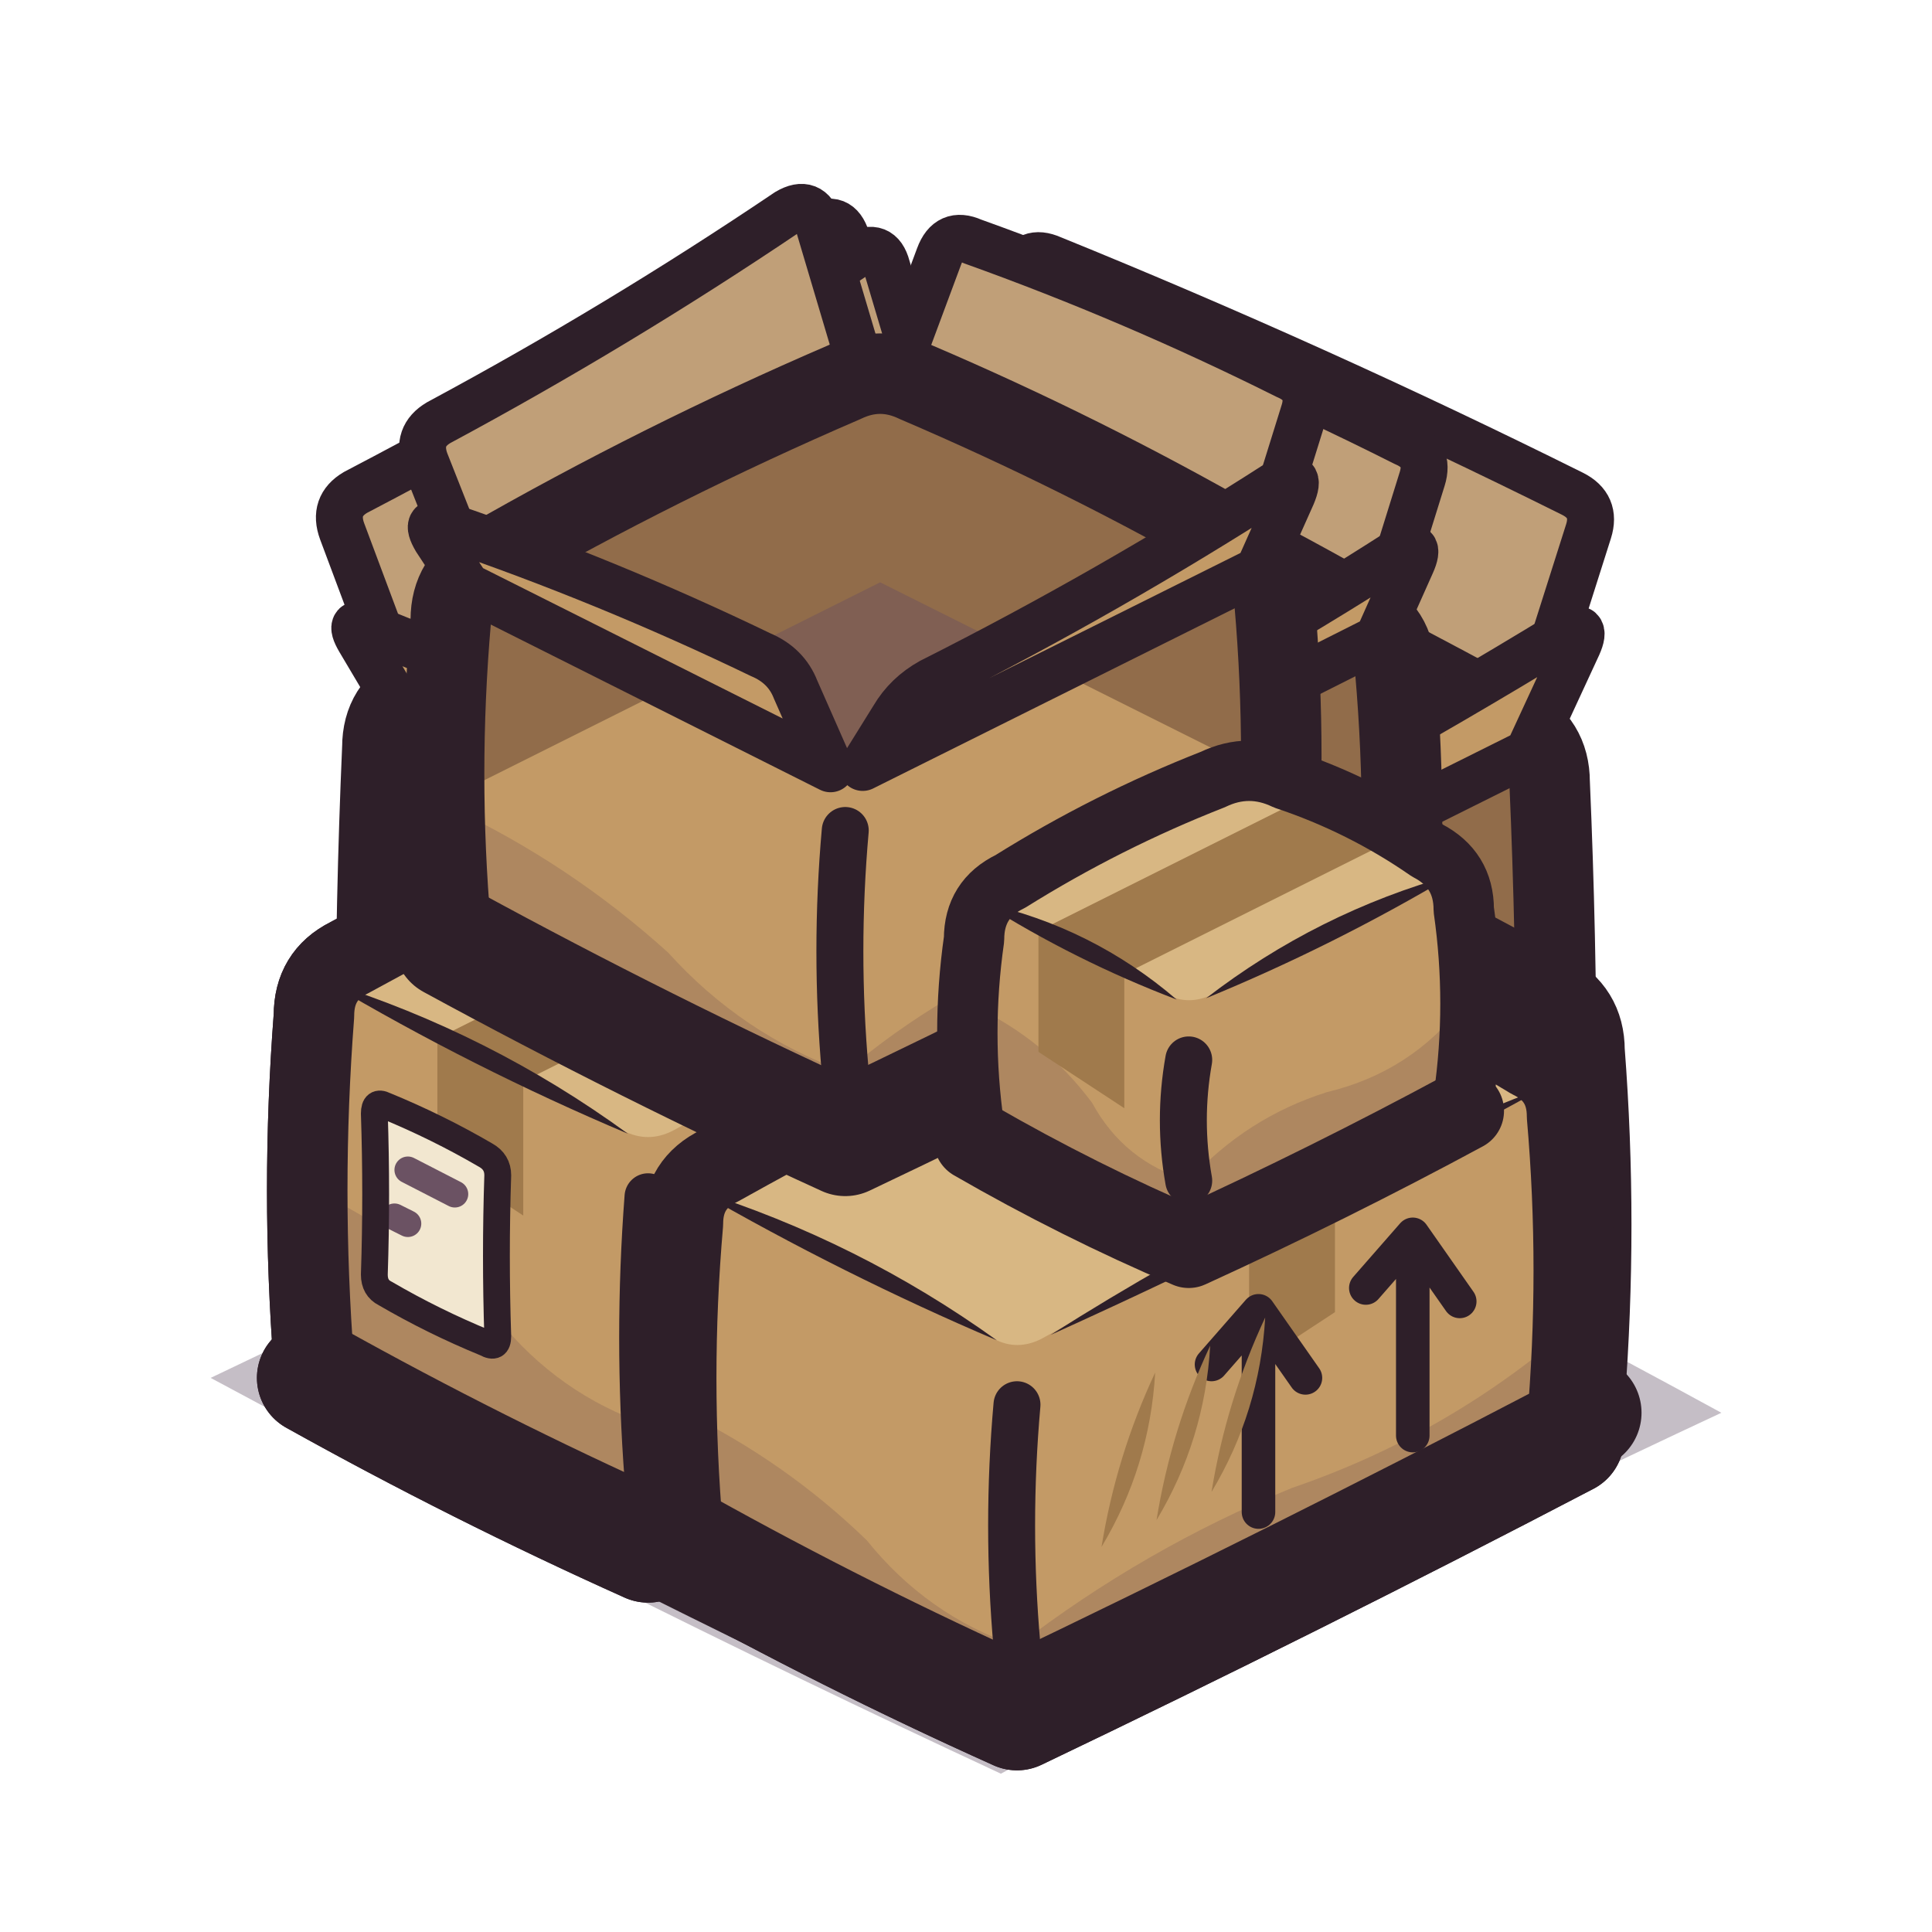
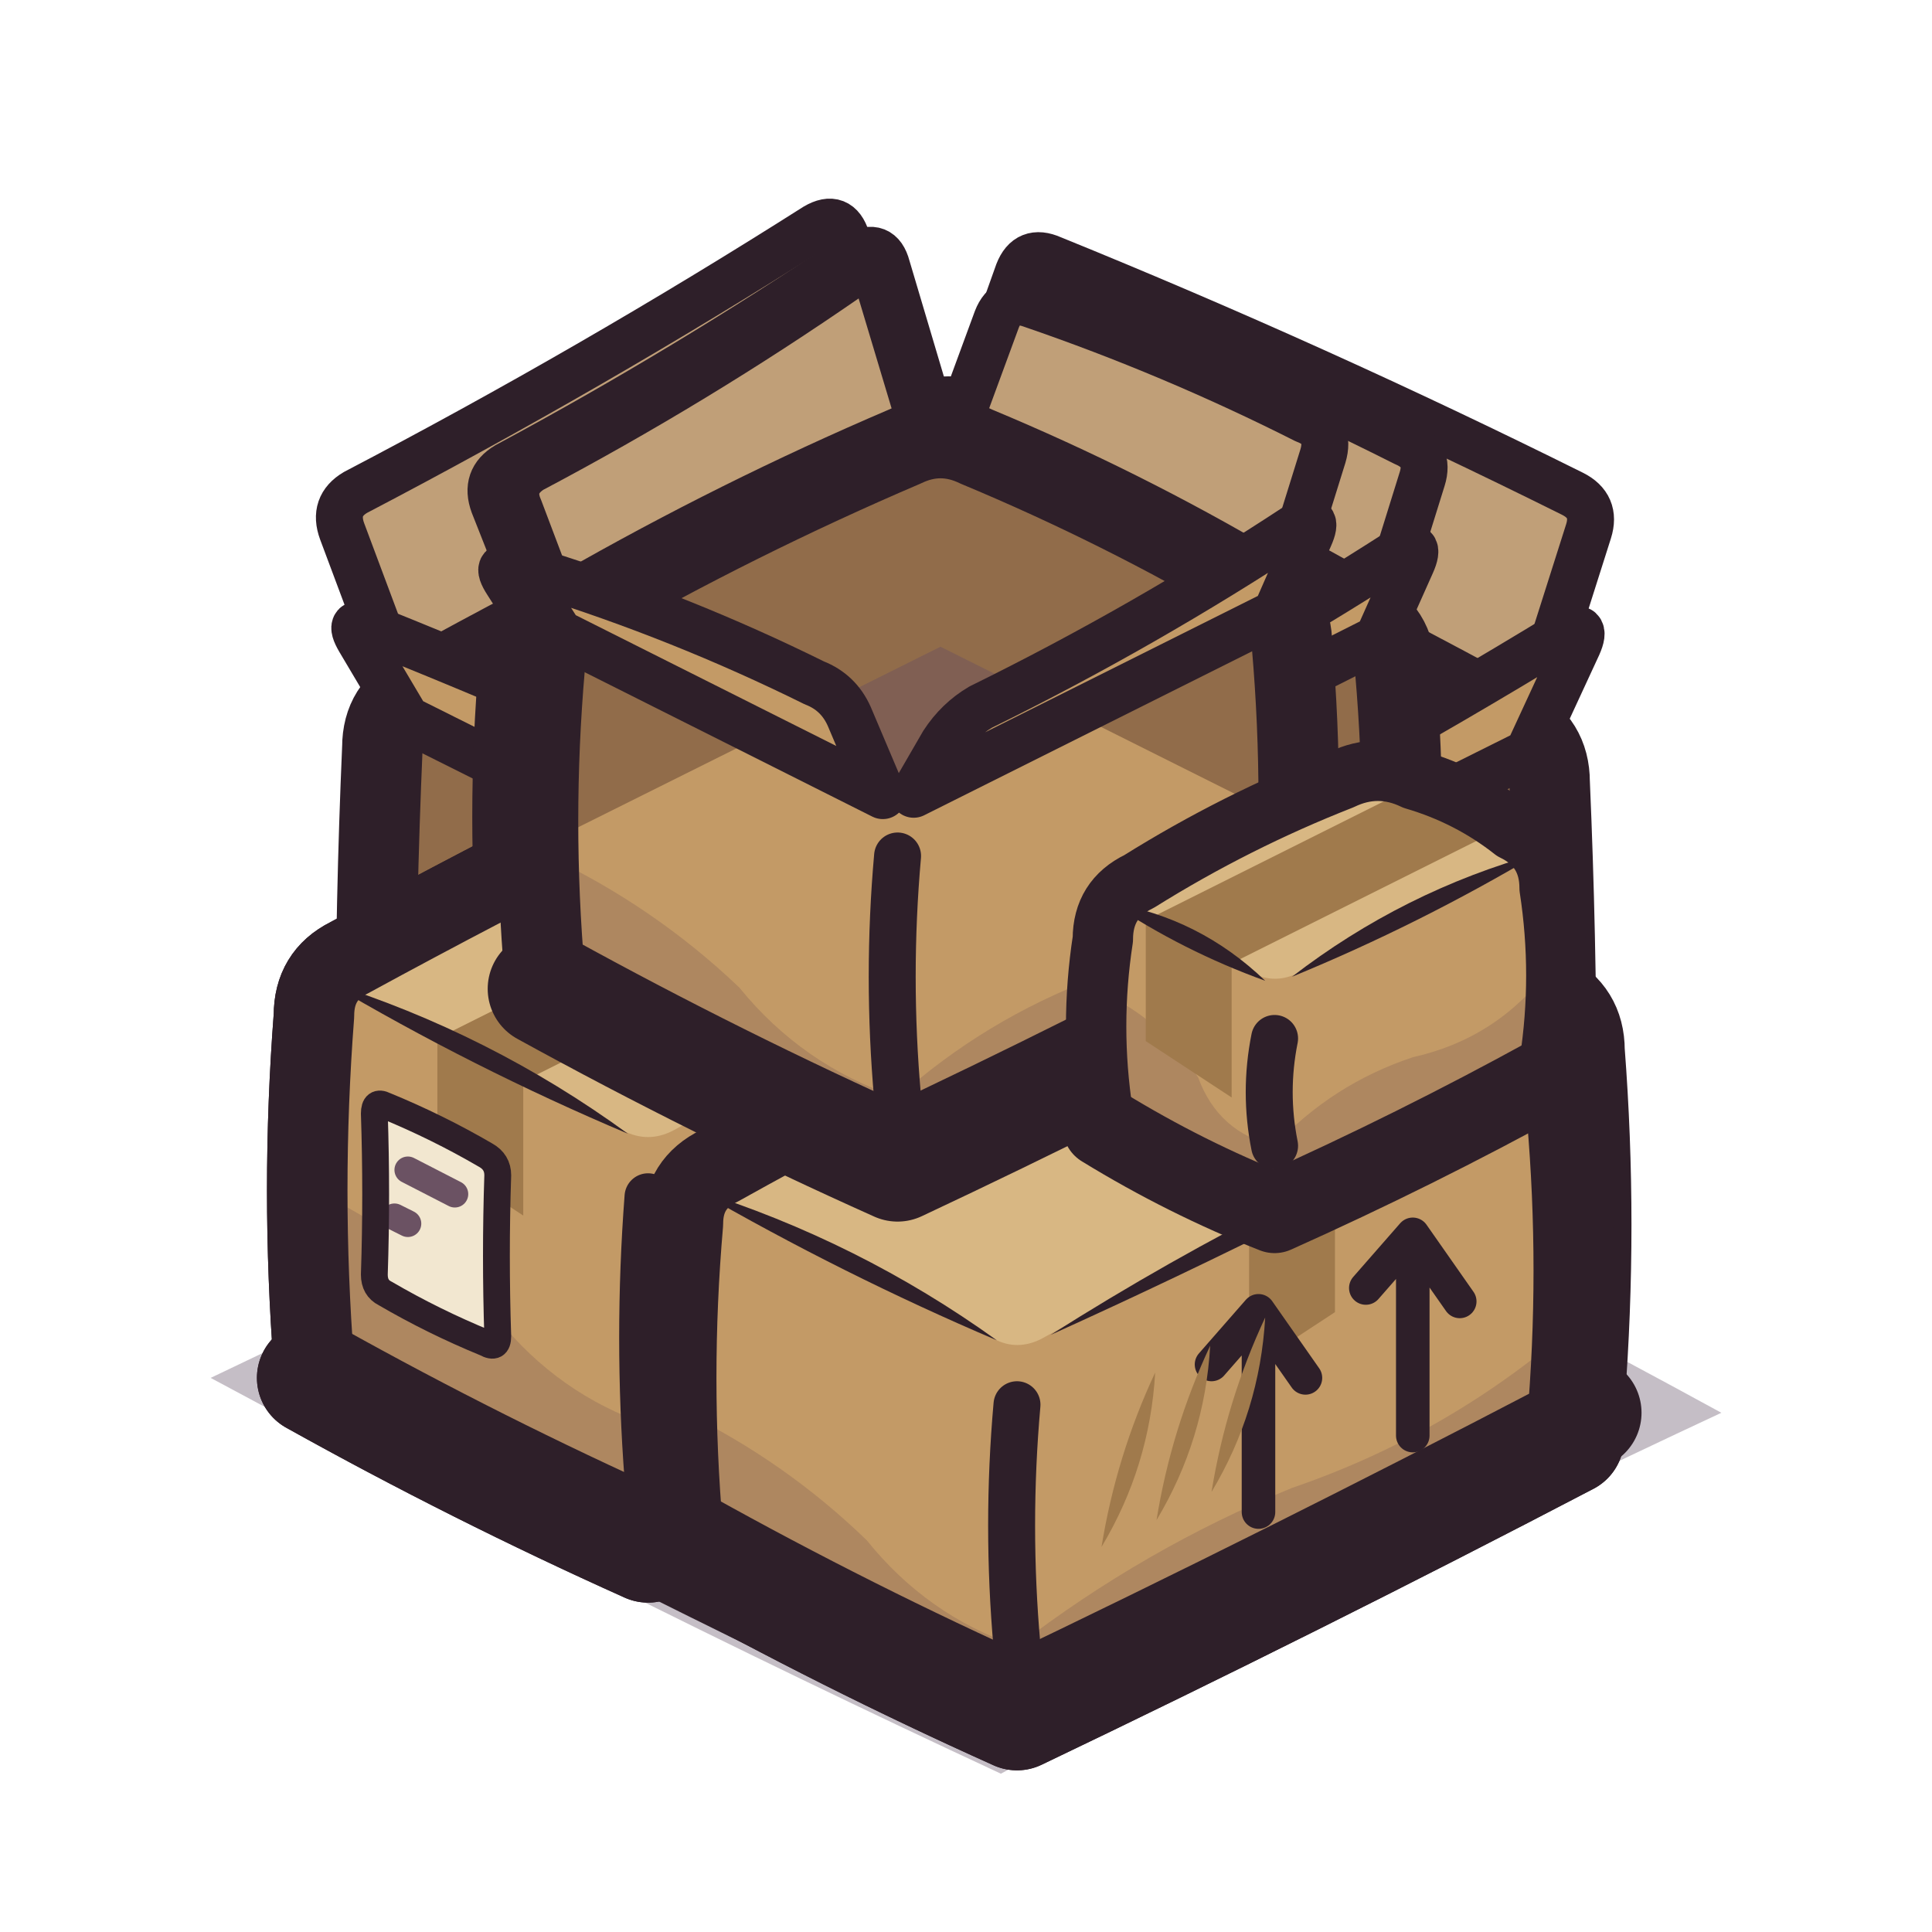
<svg xmlns="http://www.w3.org/2000/svg" viewBox="0 0 144 144" width="144" height="144">
  <g id="p-shadow">
    <path d="M69.4 75.8Q99.4 89.5 128.3 105.3Q101.1 118 74.6 132.2Q44.7 118.3 15.7 102.7Q42.8 89.8 69.4 75.8Z" fill="#3f2541" fill-opacity="0.3" />
  </g>
  <g id="p-pile-1" class="st-pile-1">
    <path d="M72.1 33.6Q92.8 43 112.8 53.9Q115.5 55.3 115.5 58.3Q116.5 81.3 115.5 104.3Q115.5 105.3 114.6 105.7Q94.8 116.1 74.6 125.8Q51.7 115 29.4 103.2Q28.5 102.7 28.5 101.7Q27.5 78.7 28.5 55.7Q28.5 52.7 31.2 51.4Q48.6 41.8 66.8 33.6Q69.4 32.2 72.1 33.6Z" fill="#c39a66" />
    <path d="M71.2 33.1L113.7 54.4Q115.5 55.3 113.7 56.2L76.3 74.9Q74.6 75.8 72.8 74.9L30.3 53.6Q28.5 52.7 30.3 51.8L67.7 33.1Q69.4 32.2 71.2 33.1Z" fill="#c39a66" />
    <path d="M71.2 33.1L113.7 54.4Q115.5 55.3 113.7 56.2L76.3 74.9Q74.6 75.8 72.8 74.9L30.3 53.6Q28.5 52.7 30.3 51.8L67.7 33.1Q69.4 32.2 71.2 33.1Z" fill="#3f2541" fill-opacity="0.5" />
    <path d="M28.5 52.7L69.4 32.2L115.5 55.3L115.5 73.3L69.4 50.2L28.5 70.7Z" fill="#a07a4c" />
    <path d="M28.5 52.7L69.4 32.2L115.5 55.3L115.5 73.3L69.4 50.2L28.5 70.7Z" fill="#3f2541" fill-opacity="0.16" />
    <path d="M67.8 33.1L63.1 17.8Q62.5 15.9 60.8 16.9Q44.1 27.5 26.5 36.7Q24.8 37.7 25.5 39.6L30.1 51.9L67.8 33.1Z" fill="#d8b783" />
    <path d="M67.8 33.1L63.1 17.8Q62.5 15.9 60.8 16.9Q44.1 27.5 26.5 36.7Q24.8 37.7 25.5 39.6L30.1 51.9L67.8 33.1Z" fill="#3f2541" fill-opacity="0.16" />
    <path d="M67.8 33.1L63.1 17.8Q62.5 15.9 60.8 16.9Q44.1 27.5 26.5 36.7Q24.8 37.7 25.5 39.6L30.1 51.9L67.8 33.1Z" fill="none" stroke="#2e1f29" stroke-width="3.5" stroke-linecap="round" stroke-linejoin="round" />
    <path d="M71.3 33.2L75.9 20.3Q76.6 18.5 78.4 19.3Q98.1 27.3 117.2 36.8Q119 37.7 118.4 39.6L113.7 54.4L71.3 33.2Z" fill="#d8b783" />
    <path d="M71.3 33.2L75.9 20.3Q76.6 18.5 78.4 19.3Q98.1 27.3 117.2 36.8Q119 37.7 118.4 39.6L113.7 54.4L71.3 33.2Z" fill="#3f2541" fill-opacity="0.16" />
    <path d="M71.3 33.2L75.9 20.3Q76.6 18.5 78.4 19.3Q98.1 27.3 117.2 36.8Q119 37.7 118.4 39.6L113.7 54.4L71.3 33.2Z" fill="none" stroke="#2e1f29" stroke-width="3.5" stroke-linecap="round" stroke-linejoin="round" />
    <path d="M115.5 105.3L115.5 93.3Q106.4 101.1 95 105Q84 109.5 74.6 116.8Q63.2 112.2 53.8 104.1Q41.9 95.2 28.5 88.7L28.5 102.7L74.6 125.8Z" fill="#3f2541" fill-opacity="0.16" />
    <path d="M37.7 78.3Q45.4 81.9 52.9 85.9Q53.8 86.4 53.8 87.4Q53.6 93.4 53.8 99.4Q53.8 100.4 52.9 99.9Q45.2 96.4 37.7 92.3Q36.8 91.9 36.8 90.9Q37 84.9 36.8 78.9Q36.8 77.9 37.7 78.3Z" fill="#f2e7d0" />
    <path d="M39.3 83.1L50.6 88.8" fill="none" stroke="#6b5263" stroke-width="2" stroke-linecap="round" stroke-linejoin="round" />
    <path d="M39.3 87.1L46.1 90.6" fill="none" stroke="#6b5263" stroke-width="2" stroke-linecap="round" stroke-linejoin="round" />
    <path d="M37.7 78.3Q45.4 81.9 52.9 85.9Q53.8 86.4 53.8 87.4Q53.6 93.4 53.8 99.4Q53.8 100.4 52.9 99.9Q45.2 96.4 37.7 92.3Q36.8 91.9 36.8 90.9Q37 84.9 36.8 78.9Q36.8 77.9 37.7 78.3Z" fill="none" stroke="#2e1f29" stroke-width="2" stroke-linecap="round" stroke-linejoin="round" />
    <path d="M93 79Q92.6 86 89 92Q90.1 85.3 93 79Z" fill="#a07a4c" />
    <path d="M88.9 81.1Q88.5 88.1 84.9 94.1Q86 87.3 88.9 81.1Z" fill="#a07a4c" />
    <path d="M84.8 83.1Q84.4 90.1 80.8 96.1Q81.9 89.4 84.8 83.1Z" fill="#a07a4c" />
    <path d="M30.3 53.6Q52 62.2 71.8 74.4Q50.7 64.7 30.3 53.6Z" fill="#2e1f29" />
    <path d="M77 74.5Q94.6 63.5 113.9 56.1Q95.8 66 77 74.5Z" fill="#2e1f29" />
    <path d="M74.6 79.8Q73.8 100.3 74.6 120.8" fill="none" stroke="#2e1f29" stroke-width="3.5" stroke-linecap="round" stroke-linejoin="round" />
    <path d="M72.1 33.6Q92.8 43 112.8 53.9Q115.5 55.3 115.5 58.3Q116.5 81.3 115.5 104.3Q115.5 105.3 114.6 105.7Q94.8 116.1 74.6 125.8Q51.7 115 29.4 103.2Q28.5 102.7 28.5 101.7Q27.5 78.7 28.5 55.7Q28.5 52.7 31.2 51.4Q48.6 41.8 66.8 33.6Q69.4 32.2 72.1 33.6Z" fill="none" stroke="#2e1f29" stroke-width="6" stroke-linecap="round" stroke-linejoin="round" />
    <path d="M113.9 56.1L117.6 48.1Q118.4 46.3 116.6 47.2Q99.9 57.4 82.5 66.1Q80.7 67.1 79.7 68.8L76.2 74.9L113.9 56.1Z" fill="#c39a66" />
    <path d="M113.9 56.1L117.6 48.1Q118.4 46.3 116.6 47.2Q99.9 57.4 82.5 66.1Q80.7 67.1 79.7 68.8L76.2 74.9L113.9 56.1Z" fill="none" stroke="#2e1f29" stroke-width="3.5" stroke-linecap="round" stroke-linejoin="round" />
    <path d="M30.3 53.6L26.8 47.7Q25.8 46 27.6 46.8Q47.3 54.7 66.4 64Q68.2 64.8 69 66.6L72.7 74.8L30.3 53.6Z" fill="#c39a66" />
    <path d="M43.1 54.3L46.1 59.3L48.1 55.3L51.1 60.3L53.1 56.3L56.1 59.3L57.1 53.3Z" fill="#a07a4c" />
    <path d="M30.3 53.6L26.8 47.7Q25.8 46 27.6 46.8Q47.3 54.7 66.4 64Q68.2 64.8 69 66.6L72.7 74.8L30.3 53.6Z" fill="none" stroke="#2e1f29" stroke-width="3.5" stroke-linecap="round" stroke-linejoin="round" />
    <path d="M115.5 105.3Q95.2 115.9 74.6 125.8Q51.3 114.8 28.5 102.7" fill="none" stroke="#2e1f29" stroke-width="8.5" stroke-linecap="round" stroke-linejoin="round" />
  </g>
  <g id="p-pile-2" class="st-pile-2">
    <path d="M72.1 52.3Q94.1 62.4 115.4 73.9Q118.1 75.3 118.1 78.3Q119.1 91.3 118.1 104.3Q118.1 105.3 117.2 105.7Q96.1 116.7 74.6 127Q50.4 115.6 26.8 103.2Q25.9 102.7 25.9 101.7Q24.9 88.7 25.9 75.7Q25.9 72.7 28.6 71.4Q47.3 61.1 66.8 52.3Q69.4 51 72.1 52.3Z" fill="#c39a66" />
    <path d="M72.1 52.3Q94.1 62.4 115.4 73.9Q118.1 75.3 115.4 76.6Q95.5 85.7 76.3 96.1Q74.6 97 72.8 96.1Q50.4 85.6 28.6 74.1Q25.9 72.7 28.6 71.4Q47.3 61.1 66.8 52.3Q69.4 51 72.1 52.3Z" fill="#d8b783" />
    <path d="M118.1 105.3L118.1 93.3Q108.3 101.4 96.3 105.7Q84.6 110.5 74.6 118Q62.6 113.2 52.7 104.8Q40 95.6 25.9 88.7L25.9 102.7L74.6 127Z" fill="#3f2541" fill-opacity="0.16" />
    <path d="M52.2 60.9L99.5 84.6L99.5 93.6L93.1 97.8L93.1 87.8L45.8 64.1L52.2 60.9Z" fill="#a07a4c" />
    <path d="M35.6 84.5Q43.8 88.3 51.8 92.6Q52.7 93.1 52.7 94.1Q52.5 100.1 52.7 106.1Q52.7 107.1 51.8 106.6Q43.5 102.9 35.6 98.5Q34.7 98.1 34.7 97.1Q34.9 91.1 34.7 85.1Q34.7 84.1 35.6 84.5Z" fill="#f2e7d0" />
    <path d="M37.2 89.4L49.5 95.5" fill="none" stroke="#6b5263" stroke-width="2" stroke-linecap="round" stroke-linejoin="round" />
    <path d="M37.2 93.4L45 97.3" fill="none" stroke="#6b5263" stroke-width="2" stroke-linecap="round" stroke-linejoin="round" />
    <path d="M35.6 84.5Q43.8 88.3 51.8 92.6Q52.7 93.1 52.7 94.1Q52.5 100.1 52.7 106.1Q52.7 107.1 51.8 106.6Q43.5 102.9 35.6 98.5Q34.7 98.1 34.7 97.1Q34.9 91.1 34.7 85.1Q34.7 84.1 35.6 84.5Z" fill="none" stroke="#2e1f29" stroke-width="2" stroke-linecap="round" stroke-linejoin="round" />
    <path d="M94.1 94.7Q93.8 101.7 90.1 107.7Q91.3 101 94.1 94.7Z" fill="#a07a4c" />
    <path d="M89.8 96.9Q89.4 103.9 85.8 109.9Q86.9 103.2 89.8 96.9Z" fill="#a07a4c" />
    <path d="M85.4 99.1Q85.1 106.1 81.4 112.1Q82.6 105.3 85.4 99.1Z" fill="#a07a4c" />
    <path d="M27.9 73.7Q50.6 82.8 71.6 95.6Q49.4 85.4 27.9 73.7Z" fill="#2e1f29" />
    <path d="M77.2 95.7Q95.9 84.2 116.3 76.2Q97.1 86.7 77.2 95.7Z" fill="#2e1f29" />
    <path d="M74.6 101Q73.8 111.5 74.6 122" fill="none" stroke="#2e1f29" stroke-width="3.5" stroke-linecap="round" stroke-linejoin="round" />
    <path d="M72.1 52.3Q94.1 62.4 115.4 73.9Q118.1 75.3 118.1 78.3Q119.1 91.3 118.1 104.3Q118.1 105.3 117.2 105.7Q96.1 116.7 74.6 127Q50.4 115.6 26.8 103.2Q25.9 102.7 25.9 101.7Q24.9 88.7 25.9 75.7Q25.9 72.7 28.6 71.4Q47.3 61.1 66.8 52.3Q69.4 51 72.1 52.3Z" fill="none" stroke="#2e1f29" stroke-width="6" stroke-linecap="round" stroke-linejoin="round" />
    <path d="M118.1 105.3Q96.5 116.5 74.6 127Q50 115.4 25.9 102.7" fill="none" stroke="#2e1f29" stroke-width="8.5" stroke-linecap="round" stroke-linejoin="round" />
    <path d="M73.4 33.3Q86.4 39 98.8 46Q101.4 47.4 101.4 50.4Q102.4 61.4 101.4 72.4Q101.4 73.4 100.5 73.8Q85.8 81.6 70.7 88.7Q55.5 81.8 40.9 73.8Q40 73.4 40 72.4Q39 61.4 40 50.4Q40 47.4 42.7 46Q55 39 68 33.3Q70.7 32 73.4 33.3Z" fill="#c39a66" />
    <path d="M72.5 32.9L99.7 46.5Q101.4 47.4 99.7 48.3L72.5 61.8Q70.7 62.7 68.9 61.8L41.8 48.3Q40 47.4 41.8 46.5L68.9 32.9Q70.7 32 72.5 32.9Z" fill="#c39a66" />
    <path d="M72.5 32.9L99.7 46.5Q101.4 47.4 99.7 48.3L72.5 61.8Q70.7 62.7 68.9 61.8L41.8 48.3Q40 47.4 41.8 46.5L68.9 32.9Q70.7 32 72.5 32.9Z" fill="#3f2541" fill-opacity="0.5" />
    <path d="M40 47.4L70.7 32L101.4 47.4L101.4 63L70.7 47.6L40 63Z" fill="#a07a4c" />
    <path d="M40 47.4L70.7 32L101.4 47.4L101.4 63L70.7 47.6L40 63Z" fill="#3f2541" fill-opacity="0.16" />
    <path d="M69.5 32.6L65.8 20.5Q65.2 18.6 63.5 19.6Q51.5 27.8 38.7 34.6Q37 35.7 37.7 37.6L41.2 46.7L69.5 32.6Z" fill="#d8b783" />
    <path d="M69.5 32.6L65.8 20.5Q65.2 18.6 63.5 19.6Q51.5 27.8 38.7 34.6Q37 35.7 37.7 37.6L41.2 46.7L69.5 32.6Z" fill="#3f2541" fill-opacity="0.16" />
    <path d="M69.5 32.6L65.8 20.5Q65.2 18.6 63.5 19.6Q51.5 27.8 38.7 34.6Q37 35.7 37.7 37.6L41.2 46.7L69.5 32.6Z" fill="none" stroke="#2e1f29" stroke-width="3.5" stroke-linecap="round" stroke-linejoin="round" />
    <path d="M71.9 32.6L75.5 22.9Q76.2 21.1 78 21.8Q90.6 26.4 102.6 32.4Q104.5 33.2 103.9 35.1L100.2 46.7L71.9 32.6Z" fill="#d8b783" />
    <path d="M71.9 32.6L75.5 22.9Q76.2 21.1 78 21.8Q90.6 26.4 102.6 32.4Q104.5 33.2 103.9 35.1L100.2 46.7L71.9 32.6Z" fill="#3f2541" fill-opacity="0.16" />
    <path d="M71.9 32.6L75.5 22.9Q76.2 21.1 78 21.8Q90.6 26.4 102.6 32.4Q104.5 33.2 103.9 35.1L100.2 46.7L71.9 32.6Z" fill="none" stroke="#2e1f29" stroke-width="3.5" stroke-linecap="round" stroke-linejoin="round" />
    <path d="M101.4 73.4L101.4 65.4Q94.9 71.8 86.1 74.5Q77.6 77.8 70.7 83.7Q62.7 80.8 56.9 74.6Q49.2 67.8 40 63.4L40 73.4L70.7 88.7Z" fill="#3f2541" fill-opacity="0.16" />
    <path d="M41.2 48Q55.9 53.1 68.9 61.8Q54.7 55.6 41.2 48Z" fill="#2e1f29" />
    <path d="M72.6 61.8Q85.5 53.1 100.2 48Q86.7 55.6 72.6 61.8Z" fill="#2e1f29" />
    <path d="M70.7 66.7Q69.9 75.2 70.7 83.7" fill="none" stroke="#2e1f29" stroke-width="3.5" stroke-linecap="round" stroke-linejoin="round" />
    <path d="M73.4 33.3Q86.4 39 98.8 46Q101.4 47.4 101.4 50.4Q102.4 61.4 101.4 72.4Q101.4 73.4 100.5 73.8Q85.8 81.6 70.7 88.7Q55.5 81.8 40.9 73.8Q40 73.4 40 72.4Q39 61.4 40 50.4Q40 47.4 42.7 46Q55 39 68 33.3Q70.7 32 73.4 33.3Z" fill="none" stroke="#2e1f29" stroke-width="6" stroke-linecap="round" stroke-linejoin="round" />
    <path d="M100.2 48L103 41.7Q103.8 39.9 102.1 40.9Q90.1 48.7 77.3 55Q75.6 56 74.5 57.8L71.9 62.1L100.2 48Z" fill="#c39a66" />
    <path d="M100.2 48L103 41.7Q103.8 39.9 102.1 40.9Q90.1 48.7 77.3 55Q75.6 56 74.5 57.8L71.9 62.1L100.2 48Z" fill="none" stroke="#2e1f29" stroke-width="3.5" stroke-linecap="round" stroke-linejoin="round" />
    <path d="M41.2 48L38.7 43.8Q37.6 42.1 39.5 42.9Q52.1 47.2 64 53.1Q65.9 53.8 66.7 55.7L69.5 62.1L41.2 48Z" fill="#c39a66" />
    <path d="M47.2 46.6L50.2 51.6L52.2 47.6L55.2 52.6L57.2 48.6L60.2 51.6L61.2 45.6Z" fill="#a07a4c" />
    <path d="M41.2 48L38.7 43.8Q37.6 42.1 39.5 42.9Q52.1 47.2 64 53.1Q65.9 53.8 66.7 55.7L69.5 62.1L41.2 48Z" fill="none" stroke="#2e1f29" stroke-width="3.5" stroke-linecap="round" stroke-linejoin="round" />
    <path d="M101.4 73.4Q86.3 81.4 70.7 88.7Q55.1 81.6 40 73.4" fill="none" stroke="#2e1f29" stroke-width="8.5" stroke-linecap="round" stroke-linejoin="round" />
  </g>
  <g id="p-pile-3" class="st-pile-3">
    <path d="M72.1 51Q82.3 55.2 91.7 60.8Q94.4 62.2 94.4 65.2Q95.4 78.2 94.4 91.2Q94.4 92.2 93.5 92.6Q71.1 104.3 48.3 115.2Q36 109.7 24.3 103.2Q23.4 102.7 23.4 101.7Q22.4 88.7 23.4 75.7Q23.4 72.7 26 71.4Q46 60.5 66.8 51Q69.4 49.7 72.1 51Z" fill="#c39a66" />
    <path d="M72.1 51Q82.3 55.2 91.7 60.8Q94.4 62.2 91.7 63.5Q70.6 73.2 50.1 84.3Q48.3 85.2 46.5 84.3Q36 79.7 26 74.1Q23.4 72.7 26 71.4Q46 60.5 66.8 51Q69.4 49.7 72.1 51Z" fill="#d8b783" />
    <path d="M94.4 92.2L94.4 80.2Q84 88.6 71.4 93.2Q59.1 98.3 48.3 106.2Q41.6 103.9 37.1 98.3Q31 92.4 23.4 88.7L23.4 102.7L48.3 115.2Z" fill="#3f2541" fill-opacity="0.16" />
    <path d="M77.4 55L83.8 58.2L39 80.6L39 90.6L32.6 86.4L32.6 77.4L77.4 55Z" fill="#a07a4c" />
    <path d="M28.7 82.4Q32.6 84 36.2 86.1Q37.1 86.6 37.1 87.6Q36.9 93.6 37.1 99.6Q37.1 100.6 36.2 100.1Q32.3 98.5 28.7 96.4Q27.9 96 27.9 95Q28.1 89 27.9 83Q27.9 82 28.7 82.4Z" fill="#f2e7d0" />
    <path d="M30.4 87.2L33.9 89" fill="none" stroke="#6b5263" stroke-width="2" stroke-linecap="round" stroke-linejoin="round" />
    <path d="M30.4 91.2L29.4 90.7" fill="none" stroke="#6b5263" stroke-width="2" stroke-linecap="round" stroke-linejoin="round" />
    <path d="M28.7 82.4Q32.6 84 36.2 86.1Q37.1 86.6 37.1 87.6Q36.9 93.6 37.1 99.6Q37.1 100.6 36.2 100.1Q32.3 98.5 28.7 96.4Q27.9 96 27.9 95Q28.1 89 27.9 83Q27.9 82 28.7 82.4Z" fill="none" stroke="#2e1f29" stroke-width="2" stroke-linecap="round" stroke-linejoin="round" />
    <path d="M24.4 73.2Q36.5 77 46.8 84.5Q35.2 79.6 24.4 73.2Z" fill="#2e1f29" />
    <path d="M51.1 83.8Q70.9 71.7 92.6 63.1Q72.2 74.2 51.1 83.8Z" fill="#2e1f29" />
    <path d="M48.3 89.2Q47.5 99.7 48.3 110.2" fill="none" stroke="#2e1f29" stroke-width="3.5" stroke-linecap="round" stroke-linejoin="round" />
    <path d="M72.1 51Q82.3 55.2 91.7 60.8Q94.4 62.2 94.4 65.2Q95.4 78.2 94.4 91.2Q94.4 92.2 93.5 92.6Q71.1 104.3 48.3 115.2Q36 109.7 24.3 103.2Q23.4 102.7 23.4 101.7Q22.4 88.7 23.4 75.7Q23.4 72.7 26 71.4Q46 60.5 66.8 51Q69.4 49.7 72.1 51Z" fill="none" stroke="#2e1f29" stroke-width="6" stroke-linecap="round" stroke-linejoin="round" />
    <path d="M94.4 92.2Q71.5 104 48.3 115.2Q35.6 109.5 23.4 102.7" fill="none" stroke="#2e1f29" stroke-width="8.5" stroke-linecap="round" stroke-linejoin="round" />
    <path d="M94.5 69.1Q104.7 73.2 114.1 78.9Q116.8 80.2 116.8 83.2Q117.8 94.7 116.8 106.2Q116.8 107.2 115.9 107.6Q96.1 118 75.8 127.7Q63.5 122.2 51.8 115.6Q50.9 115.2 50.9 114.2Q49.9 102.7 50.9 91.2Q50.9 88.2 53.6 86.9Q71 77.2 89.2 69.1Q91.8 67.7 94.5 69.1Z" fill="#c39a66" />
    <path d="M94.5 69.1Q104.7 73.2 114.1 78.9Q116.8 80.2 114.1 81.5Q95.5 89.9 77.6 99.8Q75.8 100.7 74.1 99.8Q63.5 95.2 53.6 89.5Q50.9 88.2 53.6 86.9Q71 77.2 89.2 69.1Q91.8 67.7 94.5 69.1Z" fill="#d8b783" />
    <path d="M116.8 107.2L116.8 99.2Q107.7 107 96.3 110.9Q85.3 115.4 75.8 122.7Q69.1 120.4 64.6 114.8Q58.5 108.9 50.9 105.2L50.9 115.2L75.8 127.7Z" fill="#3f2541" fill-opacity="0.16" />
    <path d="M75.8 77L99.5 88.8L99.5 97.8L93.1 102L93.1 92L69.4 80.2L75.8 77Z" fill="#a07a4c" />
    <path d="M105.3 107L105.3 92M101.8 96L105.3 92L108.8 97" fill="none" stroke="#2e1f29" stroke-width="2.5" stroke-linecap="round" stroke-linejoin="round" />
    <path d="M93.8 112.7L93.8 97.7M90.3 101.7L93.8 97.7L97.3 102.7" fill="none" stroke="#2e1f29" stroke-width="2.5" stroke-linecap="round" stroke-linejoin="round" />
    <path d="M94.3 98.2Q93.9 105.2 90.3 111.2Q91.4 104.4 94.3 98.2Z" fill="#a07a4c" />
    <path d="M90.2 100.3Q89.8 107.3 86.2 113.3Q87.3 106.5 90.2 100.3Z" fill="#a07a4c" />
    <path d="M86.1 102.3Q85.7 109.3 82.1 115.3Q83.2 108.5 86.1 102.3Z" fill="#a07a4c" />
    <path d="M51.9 88.7Q64 92.5 74.3 99.9Q62.8 95 51.9 88.7Z" fill="#2e1f29" />
    <path d="M78.3 99.5Q95.8 88.4 115.2 81Q97.1 91 78.3 99.5Z" fill="#2e1f29" />
    <path d="M75.8 104.7Q75 113.7 75.8 122.7" fill="none" stroke="#2e1f29" stroke-width="3.5" stroke-linecap="round" stroke-linejoin="round" />
    <path d="M94.5 69.1Q104.7 73.2 114.1 78.9Q116.8 80.2 116.8 83.2Q117.8 94.7 116.8 106.2Q116.8 107.2 115.9 107.6Q96.1 118 75.8 127.7Q63.5 122.2 51.8 115.6Q50.9 115.2 50.9 114.2Q49.9 102.7 50.9 91.2Q50.9 88.2 53.6 86.9Q71 77.2 89.2 69.1Q91.8 67.7 94.5 69.1Z" fill="none" stroke="#2e1f29" stroke-width="6" stroke-linecap="round" stroke-linejoin="round" />
    <path d="M116.8 107.2Q96.5 117.8 75.8 127.7Q63.1 122 50.9 115.2" fill="none" stroke="#2e1f29" stroke-width="8.5" stroke-linecap="round" stroke-linejoin="round" />
    <path d="M73.4 31.7Q87.7 38 101.3 45.7Q104 47 104 50Q105 61.5 104 73Q104 74 103.1 74.4Q87.7 82.6 72 90Q55.5 82.4 39.6 73.8Q38.7 73.4 38.7 72.4Q37.7 60.9 38.7 49.4Q38.7 46.4 41.4 45Q54.4 37.6 68 31.7Q70.7 30.4 73.4 31.7Z" fill="#c39a66" />
    <path d="M72.5 31.3L102.2 46.1Q104 47 102.2 47.9L73.8 62.1Q72 63 70.2 62.1L40.5 47.3Q38.7 46.4 40.5 45.5L68.9 31.3Q70.7 30.4 72.5 31.3Z" fill="#c39a66" />
    <path d="M72.5 31.3L102.2 46.1Q104 47 102.2 47.9L73.8 62.1Q72 63 70.2 62.1L40.5 47.3Q38.7 46.4 40.5 45.5L68.9 31.3Q70.7 30.4 72.5 31.3Z" fill="#3f2541" fill-opacity="0.5" />
    <path d="M38.7 46.4L70.7 30.4L104 47L104 63.2L70.7 46.6L38.7 62.6Z" fill="#a07a4c" />
    <path d="M38.7 46.4L70.7 30.4L104 47L104 63.2L70.7 46.6L38.7 62.6Z" fill="#3f2541" fill-opacity="0.16" />
    <path d="M69.4 31L66.1 19.9Q65.6 18 63.8 19Q51.2 27.5 37.8 34.7Q36.1 35.7 36.8 37.6L40 45.7L69.4 31Z" fill="#d8b783" />
    <path d="M69.4 31L66.1 19.9Q65.6 18 63.8 19Q51.2 27.5 37.8 34.7Q36.1 35.7 36.8 37.6L40 45.7L69.4 31Z" fill="#3f2541" fill-opacity="0.16" />
    <path d="M69.4 31L66.1 19.9Q65.6 18 63.8 19Q51.2 27.5 37.8 34.7Q36.1 35.7 36.8 37.6L40 45.7L69.4 31Z" fill="none" stroke="#2e1f29" stroke-width="3.5" stroke-linecap="round" stroke-linejoin="round" />
    <path d="M72.1 31L75.2 22.4Q75.9 20.5 77.8 21.3Q91.6 26.4 104.7 33Q106.6 33.8 106 35.7L102.7 46.3L72.1 31Z" fill="#d8b783" />
    <path d="M72.1 31L75.2 22.4Q75.9 20.5 77.8 21.3Q91.6 26.4 104.7 33Q106.6 33.8 106 35.7L102.7 46.3L72.1 31Z" fill="#3f2541" fill-opacity="0.16" />
    <path d="M72.1 31L75.2 22.4Q75.9 20.5 77.8 21.3Q91.6 26.4 104.7 33Q106.6 33.8 106 35.7L102.7 46.3L72.1 31Z" fill="none" stroke="#2e1f29" stroke-width="3.5" stroke-linecap="round" stroke-linejoin="round" />
    <path d="M104 74L104 66Q97.1 72.6 88 75.5Q79.2 78.9 72 85Q63.4 81.8 57 75.3Q48.6 68.1 38.7 63.4L38.7 73.4L72 90Z" fill="#3f2541" fill-opacity="0.16" />
    <path d="M40.1 47Q55.9 52.7 70 62Q54.7 55.2 40.1 47Z" fill="#2e1f29" />
    <path d="M73.9 62Q87.4 53.1 102.7 47.6Q88.7 55.6 73.9 62Z" fill="#2e1f29" />
    <path d="M72 67Q71.2 76 72 85" fill="none" stroke="#2e1f29" stroke-width="3.5" stroke-linecap="round" stroke-linejoin="round" />
    <path d="M73.4 31.7Q87.7 38 101.3 45.7Q104 47 104 50Q105 61.5 104 73Q104 74 103.1 74.4Q87.7 82.6 72 90Q55.5 82.4 39.6 73.8Q38.7 73.4 38.7 72.4Q37.7 60.9 38.7 49.4Q38.7 46.4 41.4 45Q54.4 37.6 68 31.7Q70.7 30.4 73.4 31.7Z" fill="none" stroke="#2e1f29" stroke-width="6" stroke-linecap="round" stroke-linejoin="round" />
    <path d="M102.7 47.6L105.2 42Q106 40.2 104.3 41.1Q91.7 49.2 78.3 55.9Q76.6 56.9 75.6 58.6L73.3 62.4L102.7 47.6Z" fill="#c39a66" />
    <path d="M102.7 47.6L105.2 42Q106 40.2 104.3 41.1Q91.7 49.2 78.3 55.9Q76.6 56.9 75.6 58.6L73.3 62.4L102.7 47.6Z" fill="none" stroke="#2e1f29" stroke-width="3.5" stroke-linecap="round" stroke-linejoin="round" />
    <path d="M40.1 47L37.8 43.4Q36.7 41.7 38.6 42.5Q52.4 47.5 65.5 53.9Q67.4 54.7 68.2 56.5L70.7 62.3L40.1 47Z" fill="#c39a66" />
    <path d="M47.6 46.8L50.6 51.8L52.6 47.8L55.6 52.8L57.6 48.8L60.6 51.8L61.6 45.8Z" fill="#a07a4c" />
    <path d="M40.1 47L37.8 43.4Q36.7 41.7 38.6 42.5Q52.4 47.5 65.5 53.9Q67.4 54.7 68.2 56.5L70.7 62.3L40.1 47Z" fill="none" stroke="#2e1f29" stroke-width="3.5" stroke-linecap="round" stroke-linejoin="round" />
    <path d="M104 74Q88.2 82.4 72 90Q55.1 82.2 38.7 73.4" fill="none" stroke="#2e1f29" stroke-width="8.5" stroke-linecap="round" stroke-linejoin="round" />
  </g>
  <g id="p-pile-4" class="st-pile-4">
    <path d="M72.1 51Q82.3 55.2 91.7 60.8Q94.4 62.2 94.4 65.2Q95.4 78.2 94.4 91.2Q94.4 92.2 93.5 92.6Q71.1 104.3 48.3 115.2Q36 109.7 24.3 103.2Q23.4 102.7 23.4 101.7Q22.4 88.7 23.4 75.7Q23.4 72.7 26 71.4Q46 60.5 66.8 51Q69.4 49.7 72.1 51Z" fill="#c39a66" />
    <path d="M72.1 51Q82.3 55.2 91.7 60.8Q94.4 62.2 91.7 63.5Q70.6 73.2 50.1 84.3Q48.3 85.2 46.5 84.3Q36 79.7 26 74.1Q23.4 72.7 26 71.4Q46 60.5 66.8 51Q69.4 49.7 72.1 51Z" fill="#d8b783" />
    <path d="M94.4 92.2L94.4 80.2Q84 88.6 71.4 93.2Q59.1 98.3 48.3 106.2Q41.6 103.9 37.1 98.3Q31 92.4 23.4 88.7L23.4 102.7L48.3 115.2Z" fill="#3f2541" fill-opacity="0.16" />
    <path d="M77.4 55L83.8 58.2L39 80.6L39 90.6L32.6 86.4L32.6 77.4L77.4 55Z" fill="#a07a4c" />
    <path d="M28.7 82.4Q32.6 84 36.2 86.1Q37.1 86.6 37.1 87.6Q36.9 93.6 37.1 99.6Q37.1 100.6 36.2 100.1Q32.3 98.5 28.7 96.4Q27.9 96 27.9 95Q28.1 89 27.9 83Q27.9 82 28.7 82.4Z" fill="#f2e7d0" />
    <path d="M30.4 87.2L33.9 89" fill="none" stroke="#6b5263" stroke-width="2" stroke-linecap="round" stroke-linejoin="round" />
    <path d="M30.4 91.2L29.4 90.7" fill="none" stroke="#6b5263" stroke-width="2" stroke-linecap="round" stroke-linejoin="round" />
    <path d="M28.7 82.4Q32.6 84 36.2 86.1Q37.1 86.6 37.1 87.6Q36.9 93.6 37.1 99.6Q37.1 100.6 36.2 100.1Q32.3 98.5 28.7 96.4Q27.9 96 27.9 95Q28.1 89 27.9 83Q27.9 82 28.7 82.4Z" fill="none" stroke="#2e1f29" stroke-width="2" stroke-linecap="round" stroke-linejoin="round" />
    <path d="M24.4 73.2Q36.5 77 46.8 84.5Q35.2 79.6 24.4 73.2Z" fill="#2e1f29" />
    <path d="M51.1 83.8Q70.9 71.7 92.6 63.1Q72.2 74.2 51.1 83.8Z" fill="#2e1f29" />
    <path d="M48.3 89.2Q47.5 99.7 48.3 110.2" fill="none" stroke="#2e1f29" stroke-width="3.5" stroke-linecap="round" stroke-linejoin="round" />
    <path d="M72.1 51Q82.3 55.2 91.7 60.8Q94.4 62.2 94.4 65.2Q95.4 78.2 94.4 91.2Q94.4 92.2 93.5 92.6Q71.1 104.3 48.3 115.2Q36 109.7 24.3 103.2Q23.4 102.7 23.4 101.7Q22.4 88.7 23.4 75.7Q23.4 72.7 26 71.4Q46 60.5 66.8 51Q69.4 49.7 72.1 51Z" fill="none" stroke="#2e1f29" stroke-width="6" stroke-linecap="round" stroke-linejoin="round" />
    <path d="M94.4 92.2Q71.5 104 48.3 115.2Q35.6 109.5 23.4 102.7" fill="none" stroke="#2e1f29" stroke-width="8.5" stroke-linecap="round" stroke-linejoin="round" />
    <path d="M94.5 69.1Q104.7 73.2 114.1 78.9Q116.8 80.2 116.8 83.2Q117.8 94.7 116.8 106.2Q116.8 107.2 115.9 107.6Q96.1 118 75.8 127.7Q63.5 122.2 51.8 115.6Q50.9 115.2 50.9 114.2Q49.9 102.7 50.9 91.2Q50.9 88.2 53.6 86.9Q71 77.2 89.2 69.1Q91.8 67.7 94.5 69.1Z" fill="#c39a66" />
    <path d="M94.5 69.1Q104.7 73.2 114.1 78.9Q116.8 80.2 114.1 81.5Q95.5 89.9 77.6 99.8Q75.8 100.7 74.1 99.8Q63.5 95.2 53.6 89.5Q50.9 88.2 53.6 86.9Q71 77.2 89.2 69.1Q91.8 67.7 94.5 69.1Z" fill="#d8b783" />
    <path d="M116.8 107.2L116.8 99.2Q107.7 107 96.3 110.9Q85.3 115.4 75.8 122.7Q69.1 120.4 64.6 114.8Q58.5 108.9 50.9 105.2L50.9 115.2L75.8 127.7Z" fill="#3f2541" fill-opacity="0.16" />
    <path d="M75.8 77L99.5 88.8L99.5 97.8L93.1 102L93.1 92L69.4 80.2L75.8 77Z" fill="#a07a4c" />
    <path d="M105.3 107L105.3 92M101.8 96L105.3 92L108.8 97" fill="none" stroke="#2e1f29" stroke-width="2.5" stroke-linecap="round" stroke-linejoin="round" />
    <path d="M93.8 112.7L93.8 97.7M90.3 101.7L93.8 97.7L97.3 102.7" fill="none" stroke="#2e1f29" stroke-width="2.5" stroke-linecap="round" stroke-linejoin="round" />
    <path d="M94.3 98.2Q93.9 105.2 90.3 111.2Q91.4 104.4 94.3 98.2Z" fill="#a07a4c" />
    <path d="M90.2 100.3Q89.8 107.3 86.2 113.3Q87.3 106.5 90.2 100.3Z" fill="#a07a4c" />
    <path d="M86.1 102.3Q85.7 109.3 82.1 115.3Q83.2 108.5 86.1 102.3Z" fill="#a07a4c" />
    <path d="M51.9 88.7Q64 92.5 74.3 99.9Q62.8 95 51.9 88.7Z" fill="#2e1f29" />
    <path d="M78.3 99.5Q95.8 88.4 115.2 81Q97.1 91 78.3 99.5Z" fill="#2e1f29" />
    <path d="M75.8 104.7Q75 113.7 75.8 122.7" fill="none" stroke="#2e1f29" stroke-width="3.5" stroke-linecap="round" stroke-linejoin="round" />
    <path d="M94.5 69.1Q104.7 73.2 114.1 78.9Q116.8 80.2 116.8 83.2Q117.8 94.7 116.8 106.2Q116.8 107.2 115.9 107.6Q96.1 118 75.8 127.7Q63.5 122.2 51.8 115.6Q50.9 115.2 50.9 114.2Q49.9 102.7 50.9 91.2Q50.9 88.2 53.6 86.9Q71 77.2 89.2 69.1Q91.8 67.7 94.5 69.1Z" fill="none" stroke="#2e1f29" stroke-width="6" stroke-linecap="round" stroke-linejoin="round" />
    <path d="M116.8 107.2Q96.5 117.8 75.8 127.7Q63.1 122 50.9 115.2" fill="none" stroke="#2e1f29" stroke-width="8.5" stroke-linecap="round" stroke-linejoin="round" />
-     <path d="M68.3 28.5Q80.7 33.8 92.4 40.5Q95 41.9 95 44.9Q96 56.4 95 67.9Q95 68.9 94.1 69.3Q78.8 77.5 63 84.9Q48.5 78.3 34.5 70.6Q33.6 70.2 33.6 69.2Q32.6 57.7 33.6 46.2Q33.6 43.2 36.3 41.8Q49.2 34.4 62.9 28.5Q65.6 27.2 68.3 28.5Z" fill="#c39a66" />
-     <path d="M67.4 28.1L93.3 41Q95 41.9 93.3 42.8L64.8 57Q63 57.9 61.3 57L35.4 44.1Q33.6 43.2 35.4 42.3L63.8 28.1Q65.6 27.2 67.4 28.1Z" fill="#c39a66" />
-     <path d="M67.4 28.1L93.3 41Q95 41.9 93.3 42.8L64.8 57Q63 57.9 61.3 57L35.4 44.1Q33.6 43.2 35.4 42.3L63.8 28.1Q65.6 27.2 67.4 28.1Z" fill="#3f2541" fill-opacity="0.5" />
-     <path d="M33.6 43.2L65.6 27.2L95 41.9L95 58.1L65.6 43.4L33.6 59.4Z" fill="#a07a4c" />
-     <path d="M33.6 43.2L65.6 27.2L95 41.9L95 58.1L65.6 43.4L33.6 59.4Z" fill="#3f2541" fill-opacity="0.16" />
-     <path d="M64.3 27.8L61 16.7Q60.4 14.8 58.7 15.8Q46.1 24.3 32.7 31.5Q31 32.5 31.7 34.4L34.9 42.5L64.3 27.8Z" fill="#d8b783" />
-     <path d="M64.3 27.8L61 16.7Q60.4 14.8 58.7 15.8Q46.1 24.3 32.7 31.5Q31 32.5 31.7 34.4L34.9 42.5L64.3 27.8Z" fill="#3f2541" fill-opacity="0.16" />
-     <path d="M64.3 27.8L61 16.7Q60.4 14.8 58.7 15.8Q46.1 24.3 32.7 31.5Q31 32.5 31.7 34.4L34.9 42.5L64.3 27.8Z" fill="none" stroke="#2e1f29" stroke-width="3.5" stroke-linecap="round" stroke-linejoin="round" />
-     <path d="M66.8 27.7L70 19.1Q70.7 17.2 72.5 18Q84.5 22.3 95.9 28Q97.8 28.8 97.2 30.7L93.9 41.3L66.8 27.7Z" fill="#d8b783" />
-     <path d="M66.8 27.7L70 19.1Q70.7 17.2 72.5 18Q84.5 22.3 95.9 28Q97.8 28.8 97.2 30.7L93.9 41.3L66.8 27.7Z" fill="#3f2541" fill-opacity="0.16" />
-     <path d="M66.8 27.7L70 19.1Q70.7 17.2 72.5 18Q84.5 22.3 95.9 28Q97.8 28.8 97.2 30.7L93.9 41.3L66.8 27.7Z" fill="none" stroke="#2e1f29" stroke-width="3.5" stroke-linecap="round" stroke-linejoin="round" />
-     <path d="M95 68.9L95 60.9Q88.2 67.5 79 70.4Q70.2 73.8 63 79.9Q55.3 77.1 49.8 71Q42.5 64.4 33.6 60.2L33.6 70.2L63 84.9Z" fill="#3f2541" fill-opacity="0.16" />
-     <path d="M34.8 43.7Q48.9 48.6 61.3 57Q47.7 51.1 34.8 43.7Z" fill="#2e1f29" />
-     <path d="M65 56.9Q78.5 47.9 93.8 42.5Q79.7 50.4 65 56.9Z" fill="#2e1f29" />
-     <path d="M63 61.9Q62.2 70.9 63 79.9" fill="none" stroke="#2e1f29" stroke-width="3.5" stroke-linecap="round" stroke-linejoin="round" />
-     <path d="M68.3 28.5Q80.7 33.8 92.4 40.5Q95 41.9 95 44.9Q96 56.4 95 67.9Q95 68.9 94.1 69.3Q78.8 77.5 63 84.9Q48.5 78.3 34.5 70.6Q33.6 70.2 33.6 69.2Q32.6 57.7 33.6 46.2Q33.6 43.2 36.3 41.8Q49.2 34.4 62.9 28.5Q65.6 27.2 68.3 28.5Z" fill="none" stroke="#2e1f29" stroke-width="6" stroke-linecap="round" stroke-linejoin="round" />
-     <path d="M93.8 42.5L96.3 36.9Q97.1 35 95.3 36Q82.7 44.1 69.4 50.8Q67.6 51.8 66.6 53.5L64.3 57.2L93.8 42.5Z" fill="#c39a66" />
-     <path d="M93.8 42.5L96.3 36.9Q97.1 35 95.3 36Q82.7 44.1 69.4 50.8Q67.6 51.8 66.6 53.5L64.3 57.2L93.8 42.5Z" fill="none" stroke="#2e1f29" stroke-width="3.5" stroke-linecap="round" stroke-linejoin="round" />
-     <path d="M34.8 43.7L32.5 40.2Q31.5 38.5 33.3 39.2Q45.3 43.3 56.7 48.8Q58.6 49.6 59.3 51.4L61.9 57.3L34.8 43.7Z" fill="#c39a66" />
-     <path d="M34.8 43.7L32.5 40.2Q31.5 38.5 33.3 39.2Q45.3 43.3 56.7 48.8Q58.6 49.6 59.3 51.4L61.9 57.3L34.8 43.7Z" fill="none" stroke="#2e1f29" stroke-width="3.5" stroke-linecap="round" stroke-linejoin="round" />
-     <path d="M95 68.9Q79.2 77.2 63 84.9Q48.1 78.1 33.6 70.2" fill="none" stroke="#2e1f29" stroke-width="8.5" stroke-linecap="round" stroke-linejoin="round" />
-     <path d="M95.8 58.1Q101.5 60 106.4 63.4Q109.1 64.8 109.1 67.8Q110.1 74.8 109.1 81.8Q109.1 82.8 108.2 83.2Q98.6 88.5 88.6 93Q80.8 89.8 73.5 85.4Q72.6 85 72.6 84Q71.6 77 72.6 70Q72.6 67 75.3 65.7Q82.5 61.2 90.4 58.1Q93.1 56.8 95.8 58.1Z" fill="#c39a66" />
-     <path d="M95.8 58.1Q101.5 60 106.4 63.4Q109.1 64.8 106.4 66.1Q98.1 69.4 90.4 74.1Q88.6 75 86.9 74.1Q80.8 71.8 75.3 68.3Q72.6 67 75.3 65.7Q82.5 61.2 90.4 58.1Q93.1 56.8 95.8 58.1Z" fill="#d8b783" />
-     <path d="M109.1 82.8L109.1 74.8Q105.2 79.9 98.9 81.4Q92.9 83.3 88.6 88Q83.8 86.6 81.4 82.2Q77.9 77.5 72.6 75L72.6 85L88.6 93Z" fill="#3f2541" fill-opacity="0.16" />
-     <path d="M96.6 59.8L103 63L83.8 72.6L83.8 82.6L77.4 78.4L77.4 69.4L96.6 59.8Z" fill="#a07a4c" />
-     <path d="M73.3 67.3Q81.4 69.1 87.7 74.5Q80.1 71.6 73.3 67.3Z" fill="#2e1f29" />
-     <path d="M89.9 74.4Q98.2 68 108.3 65.2Q99.4 70.5 89.9 74.4Z" fill="#2e1f29" />
-     <path d="M88.6 79Q87.8 83.5 88.6 88" fill="none" stroke="#2e1f29" stroke-width="3.5" stroke-linecap="round" stroke-linejoin="round" />
-     <path d="M95.8 58.1Q101.5 60 106.4 63.4Q109.1 64.8 109.1 67.8Q110.1 74.8 109.1 81.8Q109.1 82.8 108.2 83.2Q98.6 88.5 88.6 93Q80.8 89.8 73.5 85.4Q72.6 85 72.6 84Q71.6 77 72.6 70Q72.6 67 75.3 65.7Q82.5 61.2 90.4 58.1Q93.1 56.8 95.8 58.1Z" fill="none" stroke="#2e1f29" stroke-width="4.5" stroke-linecap="round" stroke-linejoin="round" />
-     <path d="M109.1 82.8Q99.1 88.2 88.6 93Q80.4 89.5 72.6 85" fill="none" stroke="#2e1f29" stroke-width="6" stroke-linecap="round" stroke-linejoin="round" />
+     <path d="M72.8 33.3Q83.6 37.8 93.6 43.7Q96.3 45.1 96.3 48.1Q97.3 59.6 96.3 71.1Q96.3 72.1 95.4 72.5Q81.3 80 66.9 86.8Q53.9 81 41.5 74.1Q40.6 73.7 40.6 72.7Q39.6 61.2 40.6 49.7Q40.6 46.7 43.3 45.3Q55 38.6 67.4 33.3Q70.1 32 72.8 33.3Z" fill="#c39a66" />
+     <path d="M71.9 32.9L94.5 44.2Q96.3 45.1 94.5 46L68.7 58.9Q66.9 59.8 65.1 58.9L42.4 47.6Q40.6 46.7 42.4 45.8L68.3 32.9Q70.1 32 71.9 32.9Z" fill="#c39a66" />
+     <path d="M71.9 32.9L94.5 44.2Q96.3 45.1 94.5 46L68.7 58.9Q66.9 59.8 65.1 58.9L42.4 47.6Q40.6 46.7 42.4 45.8L68.3 32.9Q70.1 32 71.9 32.9Z" fill="#3f2541" fill-opacity="0.5" />
+     <path d="M40.6 46.7L70.1 32L96.3 45.1L96.3 61.3L70.1 48.2L40.6 62.9Z" fill="#a07a4c" />
+     <path d="M40.6 46.7L70.1 32L96.3 45.1L96.3 61.3L70.1 48.2L40.6 62.9Z" fill="#3f2541" fill-opacity="0.16" />
+     <path d="M68.9 32.5L65.6 21.5Q65 19.5 63.3 20.6Q51.9 28.5 39.6 35Q37.9 36.1 38.7 37.9L41.8 46.1L68.9 32.5Z" fill="#d8b783" />
+     <path d="M68.9 32.5L65.6 21.5Q65 19.5 63.3 20.6Q51.9 28.5 39.6 35Q37.9 36.1 38.7 37.9L41.8 46.1L68.9 32.5Z" fill="#3f2541" fill-opacity="0.16" />
+     <path d="M68.9 32.5L65.6 21.5Q65 19.5 63.3 20.6Q51.9 28.5 39.6 35Q37.9 36.1 38.7 37.9L41.8 46.1L68.9 32.5Z" fill="none" stroke="#2e1f29" stroke-width="3.5" stroke-linecap="round" stroke-linejoin="round" />
+     <path d="M71.1 32.5L74.3 23.8Q75 22 76.9 22.7Q87.4 26.3 97.3 31.3Q99.2 32 98.6 34L95.3 44.6L71.1 32.5Z" fill="#d8b783" />
+     <path d="M71.1 32.5L74.3 23.8Q75 22 76.9 22.7Q87.4 26.3 97.3 31.3Q99.2 32 98.6 34L95.3 44.6L71.1 32.5Z" fill="#3f2541" fill-opacity="0.16" />
+     <path d="M71.1 32.5L74.3 23.8Q75 22 76.9 22.7Q87.4 26.3 97.3 31.3Q99.2 32 98.6 34L95.3 44.6L71.1 32.5Z" fill="none" stroke="#2e1f29" stroke-width="3.5" stroke-linecap="round" stroke-linejoin="round" />
+     <path d="M96.3 72.1L96.3 64.1Q90.1 70.4 81.6 72.9Q73.4 76 66.9 81.8Q59.8 79.4 55.1 73.6Q48.7 67.5 40.6 63.7L40.6 73.7L66.9 86.8Z" fill="#3f2541" fill-opacity="0.16" />
+     <path d="M41.7 47.2Q54.4 51.3 65.3 59Q53.1 53.8 41.7 47.2Z" fill="#2e1f29" />
+     <path d="M68.6 58.9Q81 50.5 95.1 45.7Q82.3 53 68.6 58.9Z" fill="#2e1f29" />
+     <path d="M66.9 63.8Q66.1 72.8 66.9 81.8" fill="none" stroke="#2e1f29" stroke-width="3.5" stroke-linecap="round" stroke-linejoin="round" />
+     <path d="M72.8 33.3Q83.6 37.8 93.6 43.7Q96.3 45.1 96.3 48.1Q97.3 59.6 96.3 71.1Q96.3 72.1 95.4 72.5Q81.3 80 66.9 86.8Q53.9 81 41.5 74.1Q40.6 73.7 40.6 72.7Q39.6 61.2 40.6 49.7Q40.6 46.7 43.3 45.3Q55 38.6 67.4 33.3Q70.1 32 72.8 33.3Z" fill="none" stroke="#2e1f29" stroke-width="6" stroke-linecap="round" stroke-linejoin="round" />
+     <path d="M95.1 45.7L97.6 40Q98.4 38.2 96.7 39.2Q85.3 46.7 73.1 52.7Q71.4 53.7 70.3 55.4L68.1 59.2L95.1 45.7Z" fill="#c39a66" />
+     <path d="M95.1 45.7L97.6 40Q98.4 38.2 96.7 39.2Q85.3 46.7 73.1 52.7Q71.4 53.7 70.3 55.4L68.1 59.2L95.1 45.7Z" fill="none" stroke="#2e1f29" stroke-width="3.5" stroke-linecap="round" stroke-linejoin="round" />
+     <path d="M41.7 47.2L39.4 43.6Q38.4 41.9 40.2 42.7Q50.8 46 60.7 50.9Q62.5 51.6 63.3 53.4L65.8 59.3L41.7 47.2Z" fill="#c39a66" />
+     <path d="M41.7 47.2L39.4 43.6Q38.4 41.9 40.2 42.7Q50.8 46 60.7 50.9Q62.5 51.6 63.3 53.4L65.8 59.3L41.7 47.2Z" fill="none" stroke="#2e1f29" stroke-width="3.5" stroke-linecap="round" stroke-linejoin="round" />
+     <path d="M96.3 72.1Q81.8 79.8 66.9 86.8Q53.5 80.8 40.6 73.7" fill="none" stroke="#2e1f29" stroke-width="8.5" stroke-linecap="round" stroke-linejoin="round" />
+     <path d="M105.4 58.1Q109.5 59.3 112.8 61.9Q115.5 63.2 115.5 66.2Q116.5 72.7 115.5 79.2Q115.5 80.2 114.6 80.6Q105 85.9 95 90.4Q88.8 88 83.1 84.5Q82.2 84 82.2 83Q81.2 76.5 82.2 70Q82.2 67 84.9 65.7Q92.1 61.2 100 58.1Q102.7 56.8 105.4 58.1Z" fill="#c39a66" />
+     <path d="M105.4 58.1Q109.5 59.3 112.8 61.9Q115.5 63.2 112.8 64.5Q104.5 67.8 96.8 72.5Q95 73.4 93.3 72.5Q88.8 71 84.9 68.4Q82.2 67 84.9 65.7Q92.1 61.2 100 58.1Q102.7 56.8 105.4 58.1Z" fill="#d8b783" />
+     <path d="M115.5 80.2L115.5 72.2Q111.6 77.4 105.3 78.8Q99.3 80.8 95 85.4Q90.8 84.4 89.3 80.3Q86.7 76.1 82.2 74L82.2 84L95 90.4Z" fill="#3f2541" fill-opacity="0.16" />
+     <path d="M104.6 59L111 62.2L91.8 71.8L91.8 81.8L85.4 77.6L85.4 68.6L104.6 59Z" fill="#a07a4c" />
+     <path d="M82.8 67.3Q89.4 68.4 94.3 73.1Q88.2 70.9 82.8 67.3Z" fill="#2e1f29" />
+     <path d="M96.3 72.8Q104.6 66.4 114.7 63.6Q105.8 68.9 96.3 72.8Z" fill="#2e1f29" />
+     <path d="M95 77.4Q94.2 81.4 95 85.4" fill="none" stroke="#2e1f29" stroke-width="3.5" stroke-linecap="round" stroke-linejoin="round" />
+     <path d="M105.4 58.1Q109.5 59.3 112.8 61.9Q115.5 63.2 115.5 66.2Q116.5 72.7 115.5 79.2Q115.5 80.2 114.6 80.6Q105 85.9 95 90.4Q88.8 88 83.1 84.5Q82.2 84 82.2 83Q81.2 76.5 82.2 70Q82.2 67 84.9 65.7Q92.1 61.2 100 58.1Q102.7 56.8 105.4 58.1Z" fill="none" stroke="#2e1f29" stroke-width="4.5" stroke-linecap="round" stroke-linejoin="round" />
+     <path d="M115.5 80.2Q105.5 85.7 95 90.4Q88.4 87.8 82.2 84" fill="none" stroke="#2e1f29" stroke-width="6" stroke-linecap="round" stroke-linejoin="round" />
  </g>
</svg>
